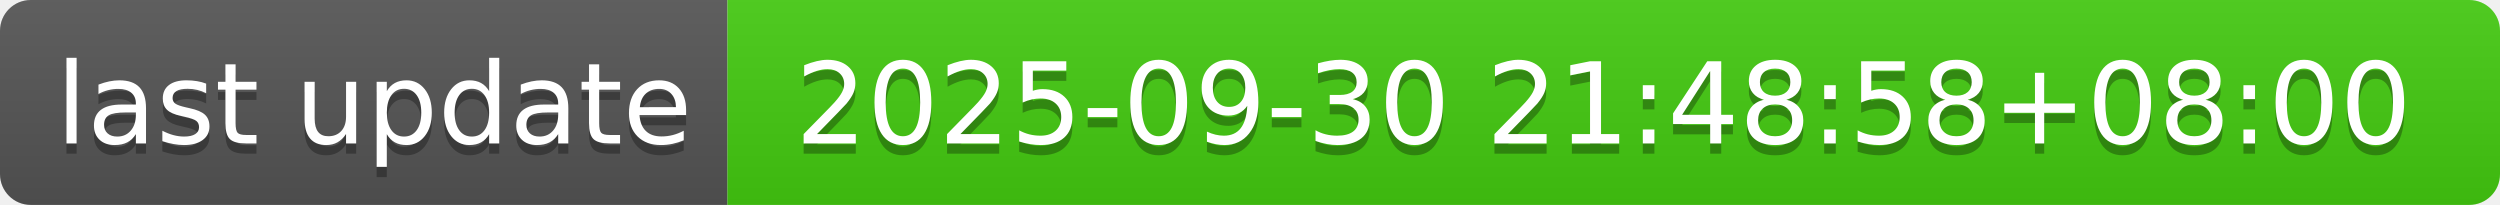
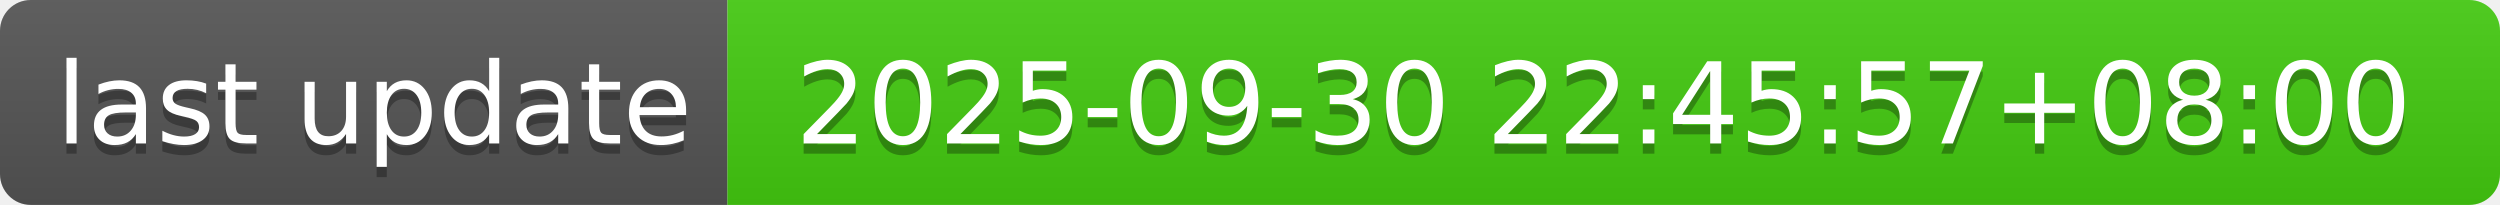
- <svg xmlns="http://www.w3.org/2000/svg" width="244" height="20" role="img" aria-label="last update: 2025-09-30 21:48:58+08:00">
+ <svg xmlns="http://www.w3.org/2000/svg" width="244" height="20" role="img" aria-label="last update: 2025-09-30 22:45:57+08:00">
  <linearGradient id="s" x2="0" y2="100%">
    <stop offset="0" stop-color="#bbb" stop-opacity=".1" />
    <stop offset="1" stop-opacity=".1" />
  </linearGradient>
  <clipPath id="r">
    <rect width="244" height="20" rx="3" fill="#fff" />
  </clipPath>
  <g clip-path="url(#r)">
    <rect width="71" height="20" fill="#555" />
    <rect x="71" width="173" height="20" fill="#4c1" />
    <rect width="244" height="20" fill="url(#s)" />
  </g>
  <g fill="#fff" text-anchor="middle" font-family="Verdana,Geneva,DejaVu Sans,sans-serif" text-rendering="geometricPrecision" font-size="110">
    <text aria-hidden="true" x="365" y="150" fill="#010101" fill-opacity=".3" transform="scale(.1)" textLength="610">last update</text>
    <text x="365" y="140" transform="scale(.1)" fill="#fff" textLength="610">last update</text>
-     <text aria-hidden="true" x="1565" y="150" fill="#010101" fill-opacity=".3" transform="scale(.1)" textLength="1630">2025-09-30 21:48:58+08:00</text>
-     <text x="1565" y="140" transform="scale(.1)" fill="#fff" textLength="1630">2025-09-30 21:48:58+08:00</text>
+     <text aria-hidden="true" x="1565" y="150" fill="#010101" fill-opacity=".3" transform="scale(.1)" textLength="1630">2025-09-30 22:45:57+08:00</text>
+     <text x="1565" y="140" transform="scale(.1)" fill="#fff" textLength="1630">2025-09-30 22:45:57+08:00</text>
  </g>
</svg>
